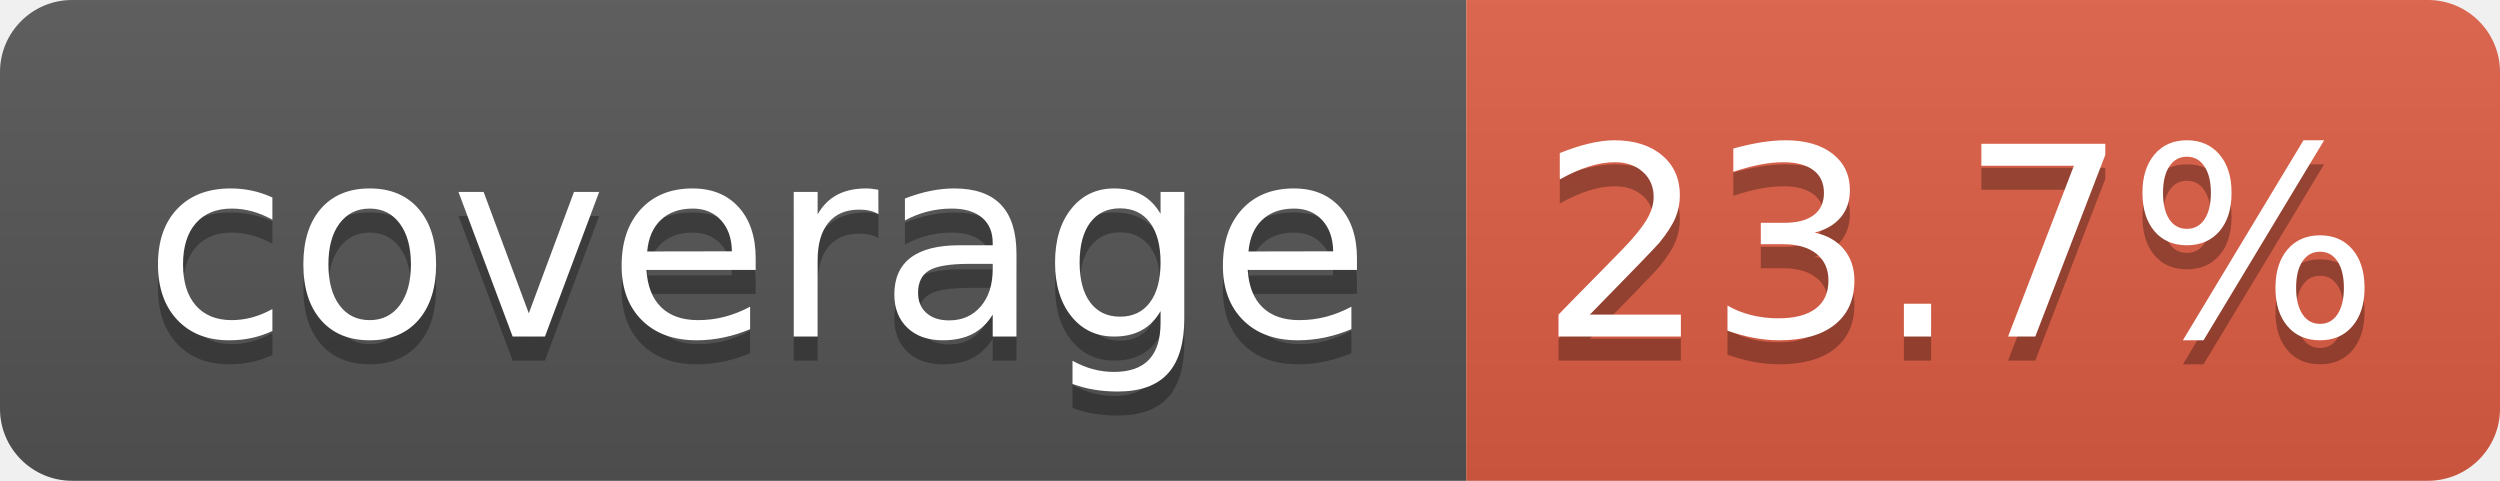
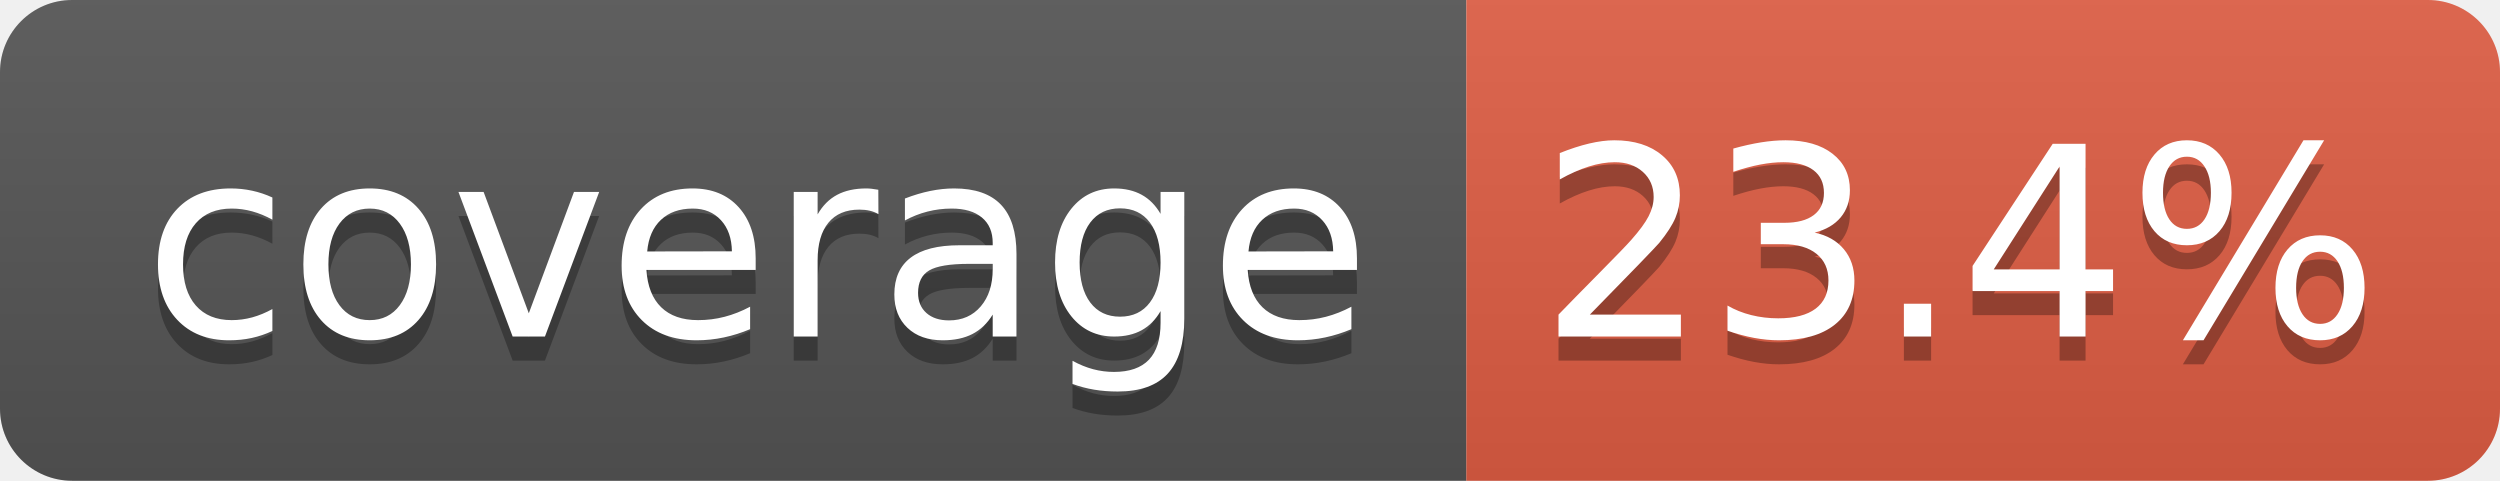
- <svg xmlns="http://www.w3.org/2000/svg" width="104" height="20" role="img" aria-label="coverage: 23.7%">
+ <svg xmlns="http://www.w3.org/2000/svg" width="104" height="20" role="img" aria-label="coverage: 23.4%">
  <linearGradient id="s" x2="0" y2="100%">
    <stop offset="0" stop-color="#bbb" stop-opacity=".1" />
    <stop offset="1" stop-opacity=".1" />
  </linearGradient>
  <clipPath id="r">
    <rect width="104" height="20" rx="3" fill="#fff" />
  </clipPath>
  <g clip-path="url(#r)">
    <rect width="61" height="20" fill="#555" />
    <rect x="61" width="43" height="20" fill="#e05d44" />
    <rect width="104" height="20" fill="url(#s)" />
  </g>
  <g fill="#fff" text-anchor="middle" font-family="Verdana,Geneva,DejaVu Sans,sans-serif" text-rendering="geometricPrecision" font-size="110">
    <text aria-hidden="true" x="315" y="150" fill="#010101" fill-opacity=".3" transform="scale(.1)" textLength="510">coverage</text>
    <text x="315" y="140" transform="scale(.1)" fill="#fff" textLength="510">coverage</text>
-     <text aria-hidden="true" x="815" y="150" fill="#010101" fill-opacity=".3" transform="scale(.1)" textLength="330">23.7%</text>
-     <text x="815" y="140" transform="scale(.1)" fill="#fff" textLength="330">23.7%</text>
+     <text aria-hidden="true" x="815" y="150" fill="#010101" fill-opacity=".3" transform="scale(.1)" textLength="330">23.4%</text>
+     <text x="815" y="140" transform="scale(.1)" fill="#fff" textLength="330">23.4%</text>
  </g>
</svg>
